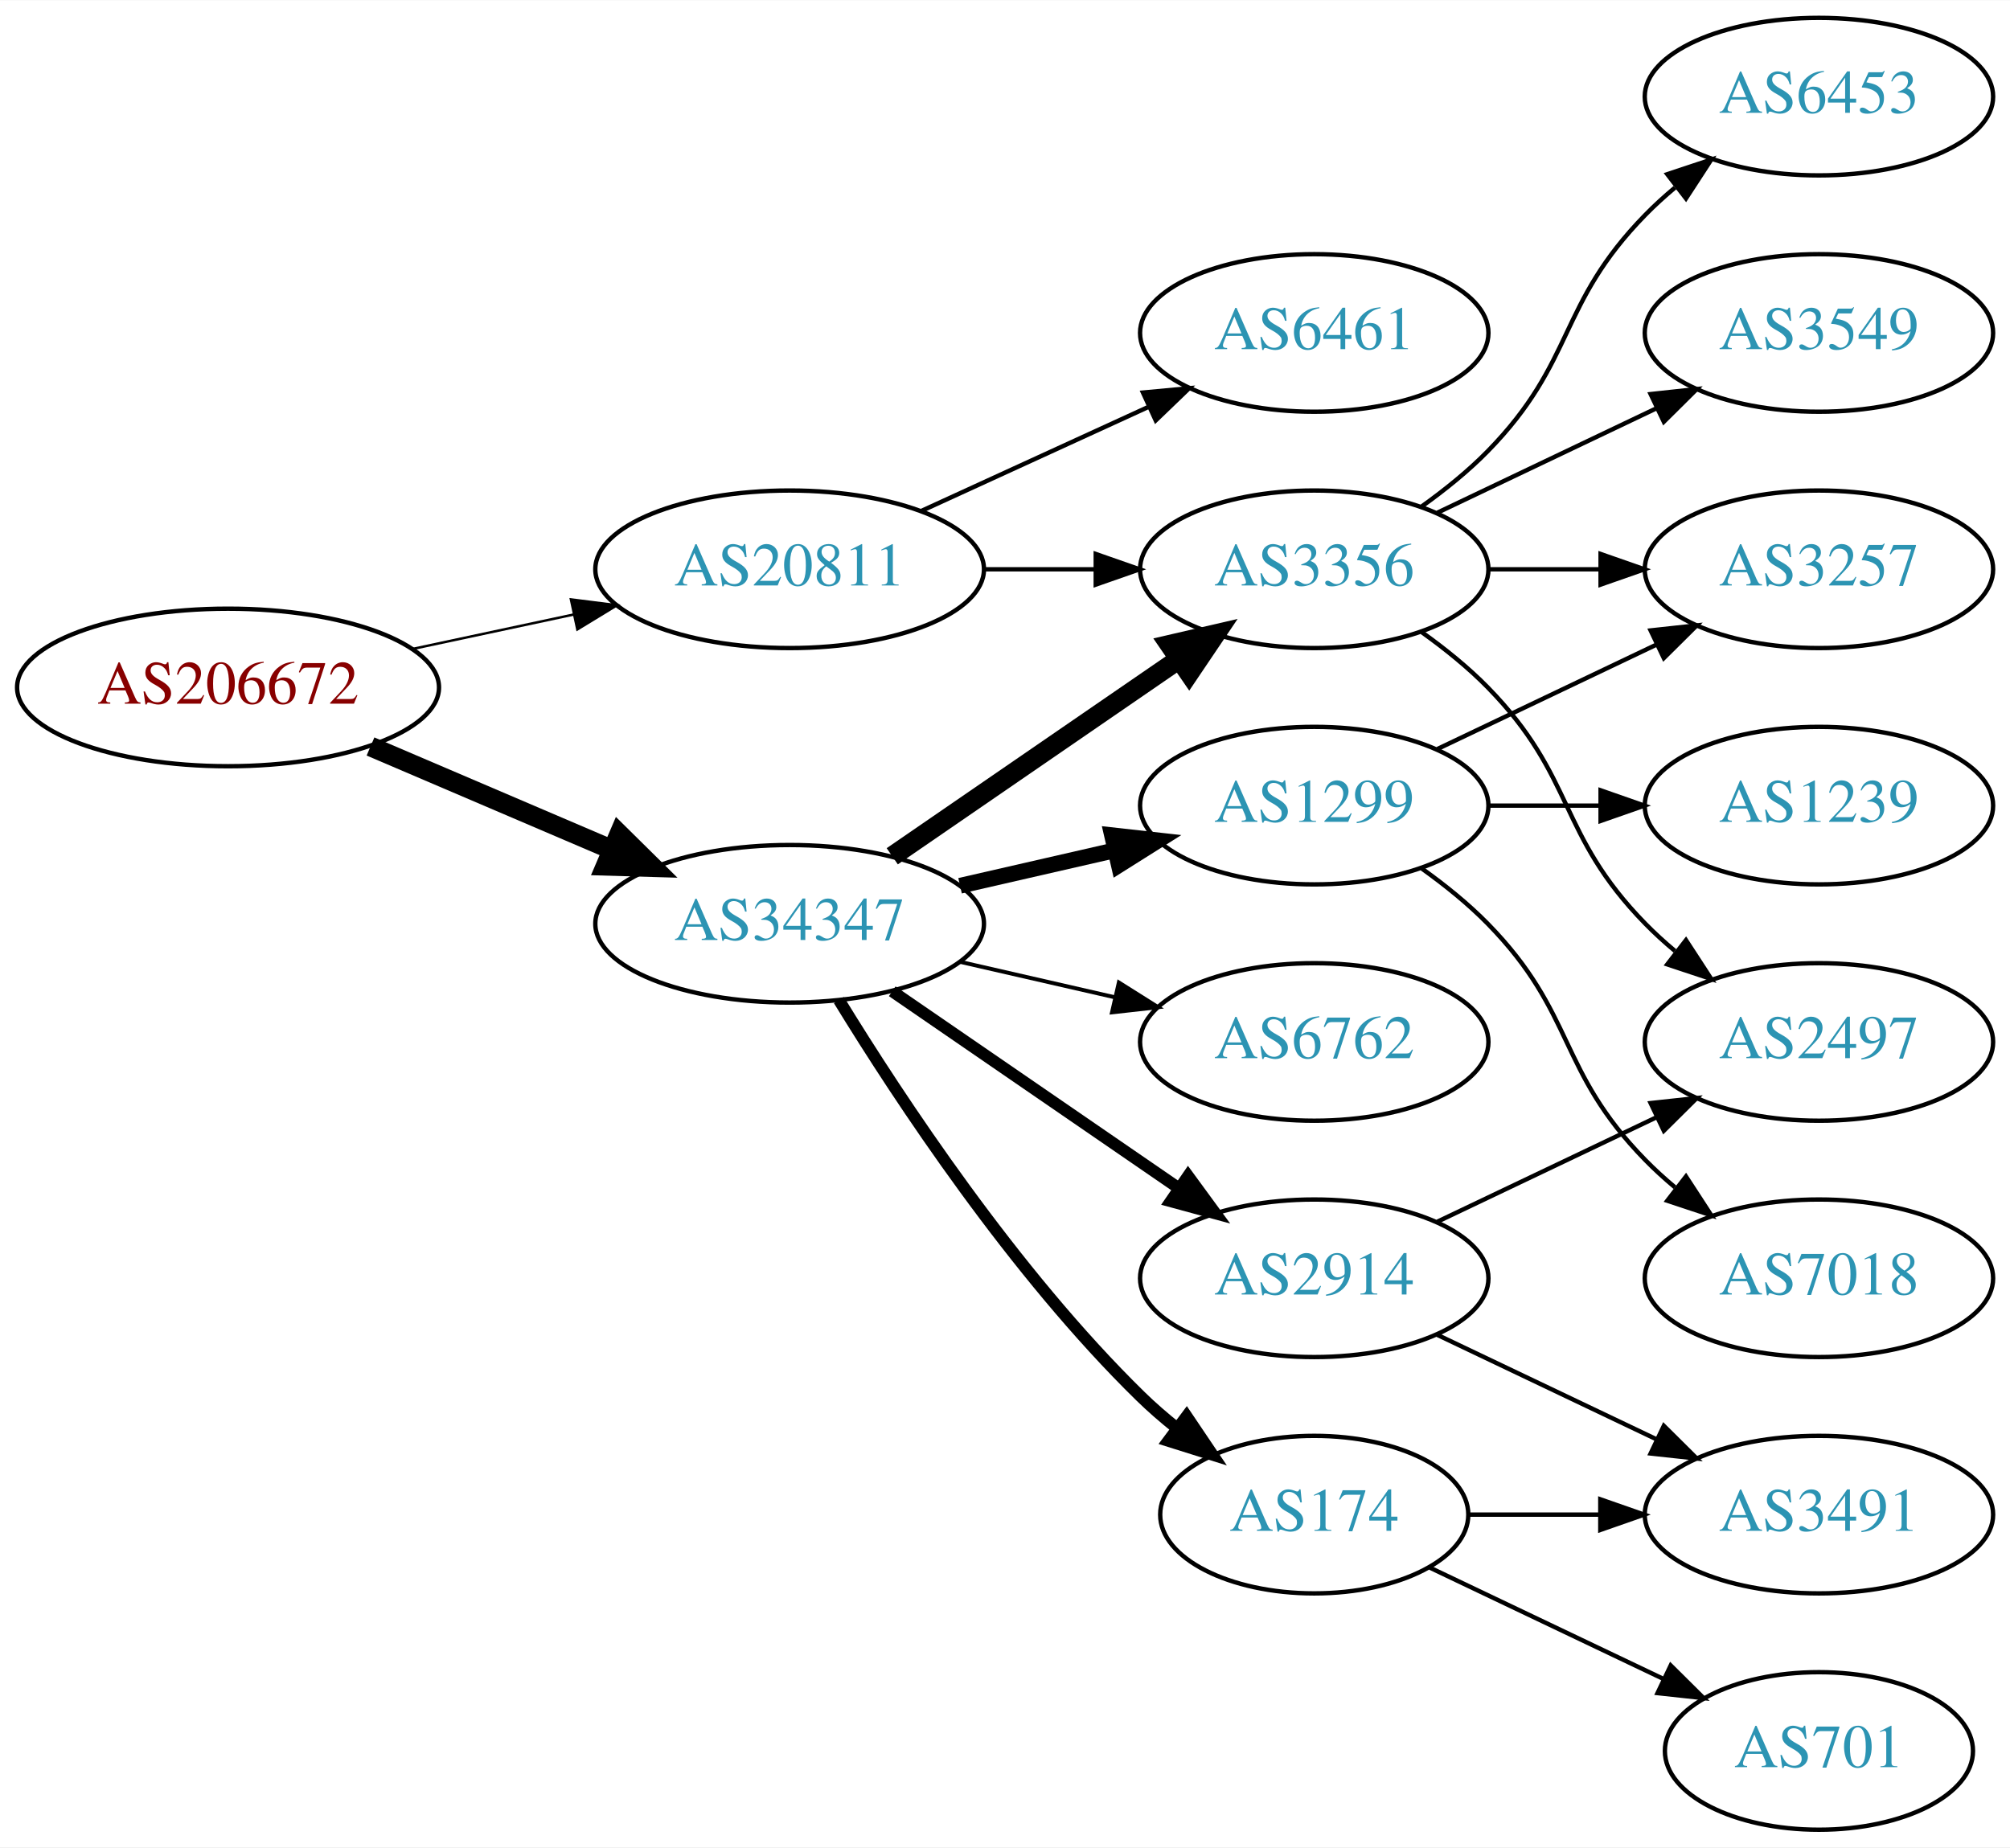
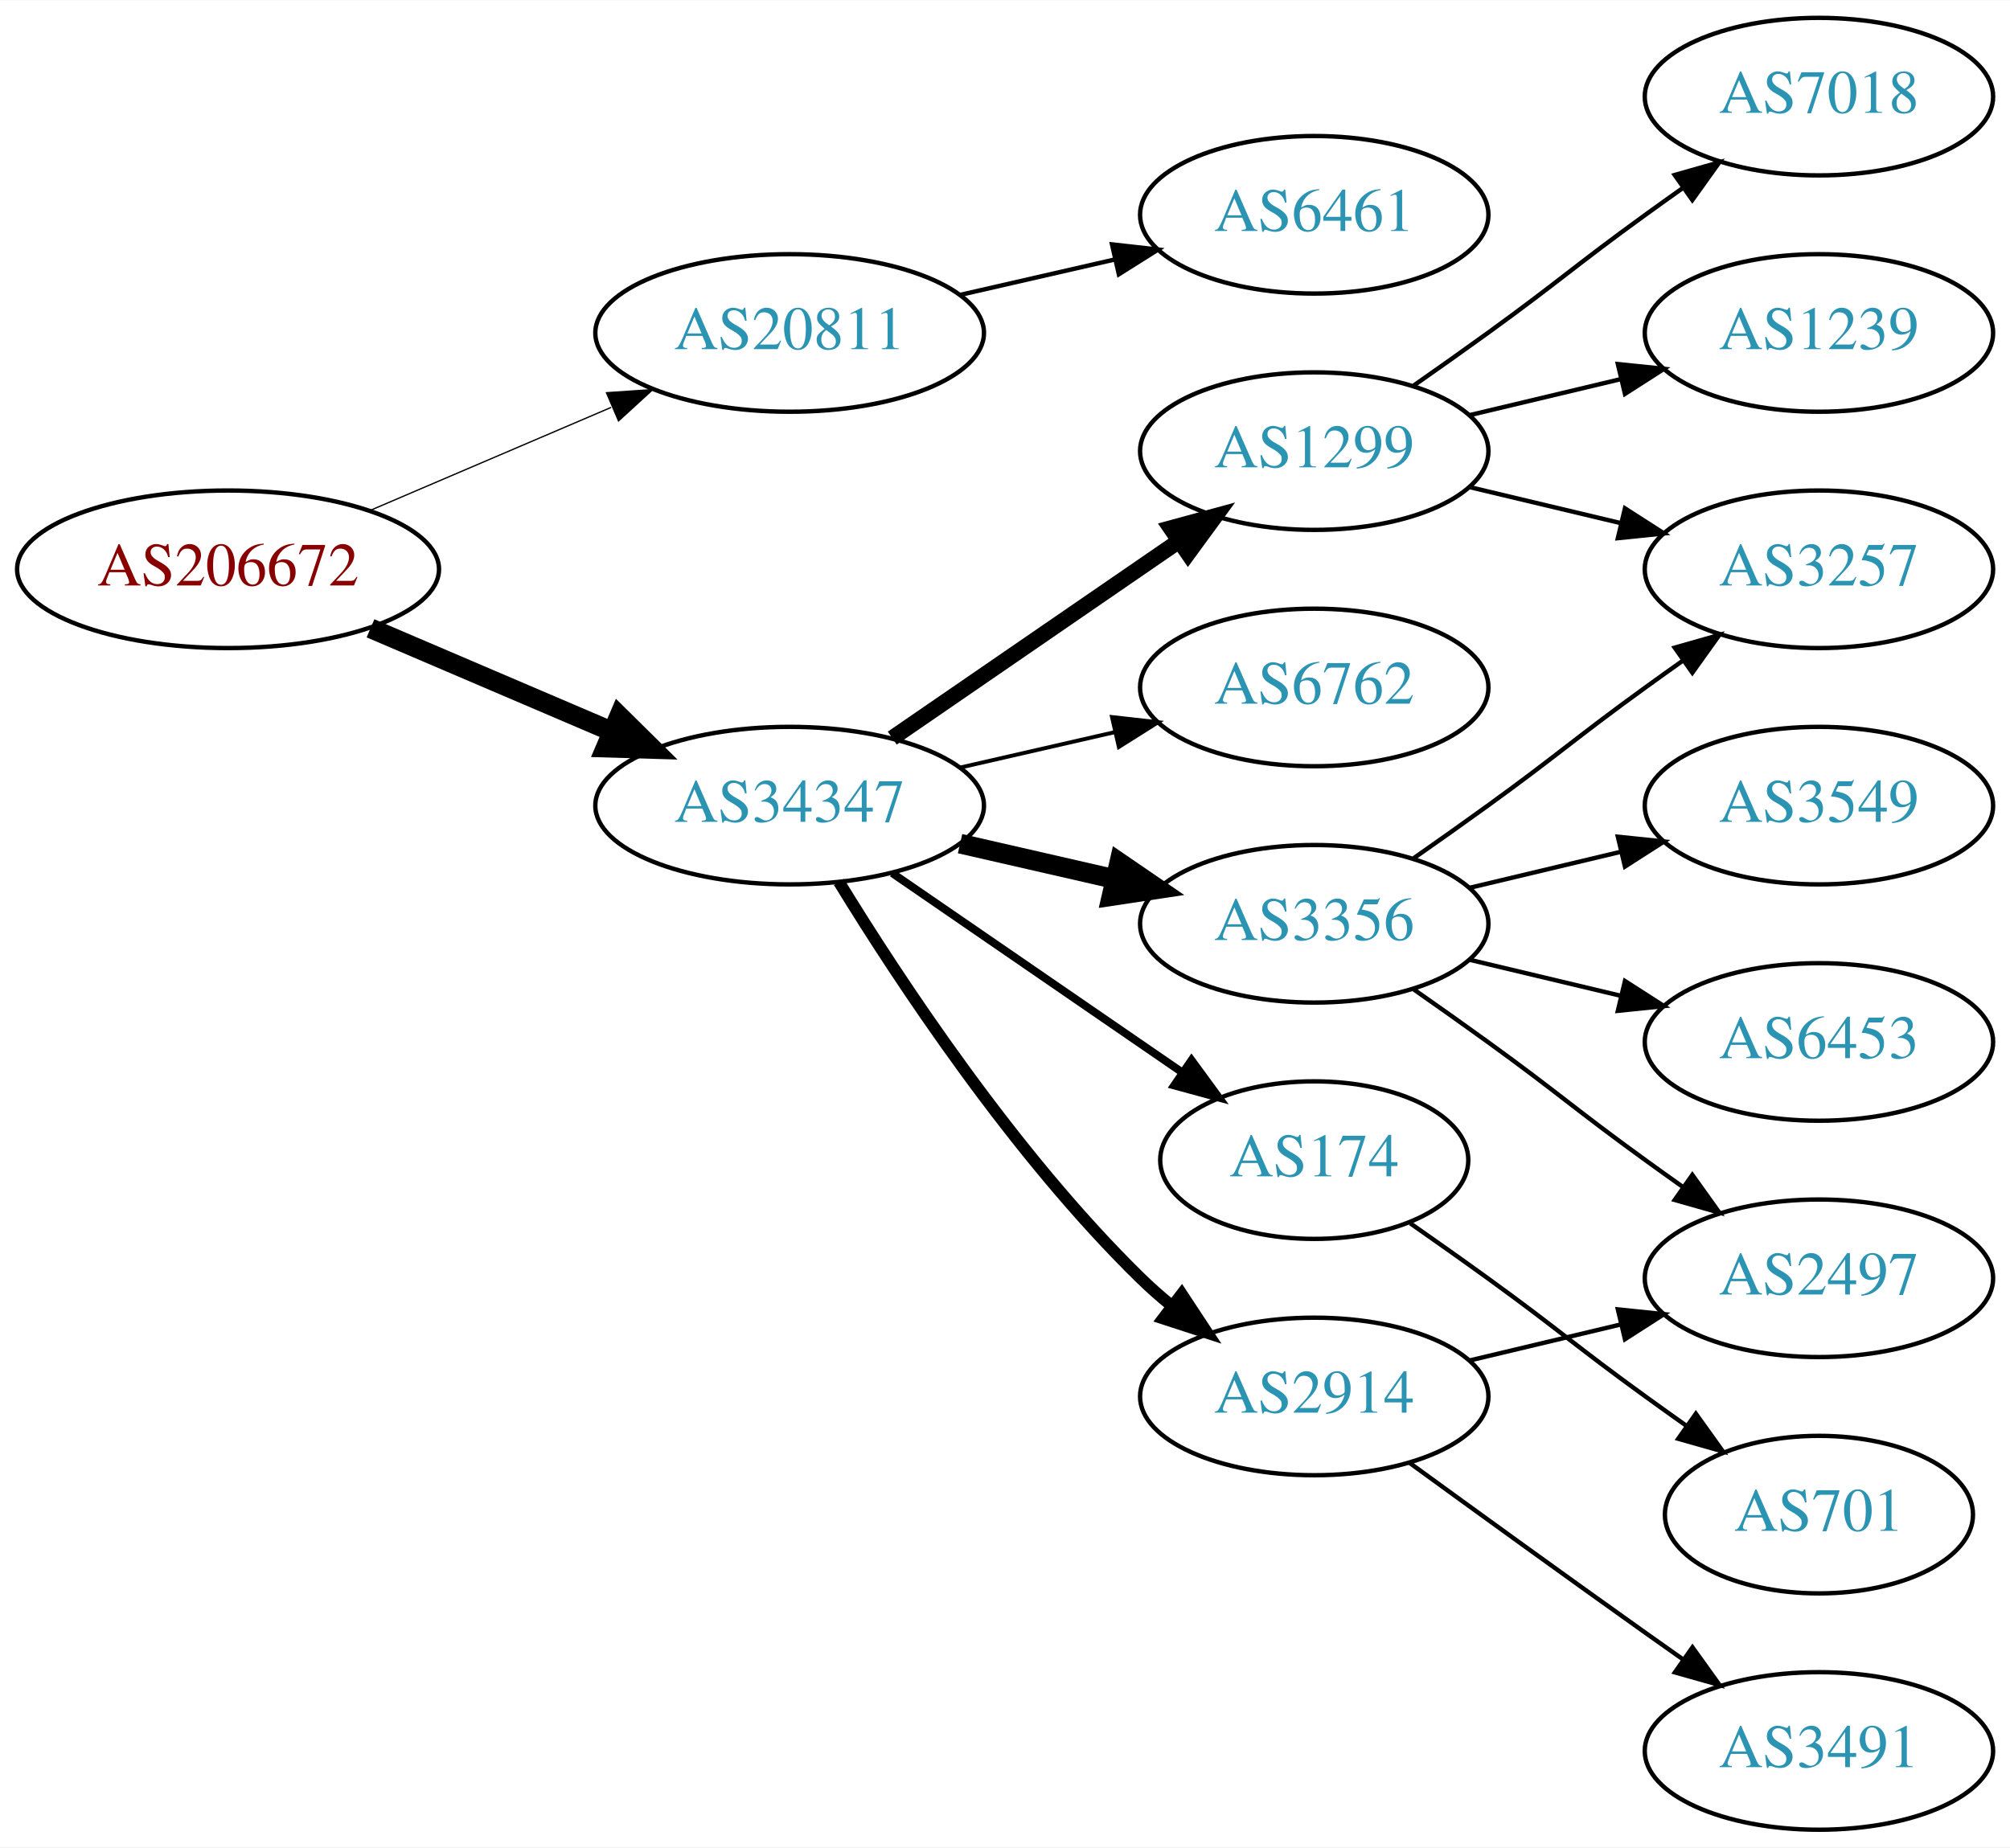
<svg xmlns="http://www.w3.org/2000/svg" xmlns:xlink="http://www.w3.org/1999/xlink" width="459pt" height="422pt" viewBox="0.00 0.00 459.17 422.00">
  <g id="graph0" class="graph" transform="scale(1 1) rotate(0) translate(4 418)">
    <polygon fill="white" stroke="none" points="-4,4 -4,-418 455.17,-418 455.17,4 -4,4" />
    <g id="node1" class="node">
      <g id="a_node1">
        <a xlink:href="/asn/206672" xlink:title="AS206672 ~ Logispin Austria GmbH [AT]">
-           <ellipse fill="#ffffff" stroke="black" cx="48.096" cy="-261" rx="48.192" ry="18" />
-           <text text-anchor="middle" x="48.096" y="-257.3" font-family="Times,serif" font-size="14.00" fill="#880000">AS206672</text>
+           <ellipse fill="#ffffff" stroke="black" cx="48.096" cy="-288" rx="48.192" ry="18" />
+           <text text-anchor="middle" x="48.096" y="-284.3" font-family="Times,serif" font-size="14.00" fill="#880000">AS206672</text>
        </a>
      </g>
    </g>
    <g id="node2" class="node">
      <g id="a_node2">
        <a xlink:href="/asn/20811" xlink:title="AS20811 ~ Brennercom S.p.A. [IT]">
-           <ellipse fill="#ffffff" stroke="black" cx="176.388" cy="-288" rx="44.393" ry="18" />
-           <text text-anchor="middle" x="176.388" y="-284.3" font-family="Times,serif" font-size="14.00" fill="#2c94b3">AS20811</text>
+           <ellipse fill="#ffffff" stroke="black" cx="176.388" cy="-342" rx="44.393" ry="18" />
+           <text text-anchor="middle" x="176.388" y="-338.3" font-family="Times,serif" font-size="14.00" fill="#2c94b3">AS20811</text>
        </a>
      </g>
    </g>
    <g id="edge1" class="edge">
-       <path fill="none" stroke="black" stroke-width="0.562" d="M90.448,-269.841C102.138,-272.34 114.964,-275.082 127.027,-277.661" />
-       <polygon fill="black" stroke="black" stroke-width="0.562" points="126.428,-281.112 136.939,-279.78 127.891,-274.267 126.428,-281.112" />
+       <path fill="none" stroke="black" stroke-width="0.3" d="M80.639,-301.487C97.283,-308.604 117.873,-317.408 135.604,-324.989" />
+       <polygon fill="black" stroke="black" stroke-width="0.3" points="134.545,-328.343 145.116,-329.057 137.297,-321.907 134.545,-328.343" />
    </g>
    <g id="node3" class="node">
      <g id="a_node3">
        <a xlink:href="/asn/34347" xlink:title="AS34347 ~ HALLAG Kommunal GmbH [AT]">
-           <ellipse fill="#ffffff" stroke="black" cx="176.388" cy="-207" rx="44.393" ry="18" />
-           <text text-anchor="middle" x="176.388" y="-203.3" font-family="Times,serif" font-size="14.00" fill="#2c94b3">AS34347</text>
+           <ellipse fill="#ffffff" stroke="black" cx="176.388" cy="-234" rx="44.393" ry="18" />
+           <text text-anchor="middle" x="176.388" y="-230.3" font-family="Times,serif" font-size="14.00" fill="#2c94b3">AS34347</text>
        </a>
      </g>
    </g>
    <g id="edge2" class="edge">
-       <path fill="none" stroke="black" stroke-width="4.5" d="M80.639,-247.513C97.283,-240.396 117.873,-231.592 135.604,-224.011" />
-       <polygon fill="black" stroke="black" stroke-width="4.5" points="137.469,-227.495 145.116,-219.943 134.373,-220.255 137.469,-227.495" />
+       <path fill="none" stroke="black" stroke-width="4.5" d="M80.639,-274.513C97.283,-267.396 117.873,-258.592 135.604,-251.011" />
+       <polygon fill="black" stroke="black" stroke-width="4.5" points="137.469,-254.495 145.116,-246.943 134.373,-247.255 137.469,-254.495" />
    </g>
    <g id="node4" class="node">
      <g id="a_node4">
-         <a xlink:href="/asn/3356" xlink:title="AS3356 ~ Level 3 Parent, LLC [US]">
-           <ellipse fill="#ffffff" stroke="black" cx="296.23" cy="-288" rx="39.794" ry="18" />
-           <text text-anchor="middle" x="296.23" y="-284.3" font-family="Times,serif" font-size="14.00" fill="#2c94b3">AS3356</text>
+         <a xlink:href="/asn/6461" xlink:title="AS6461 ~ Zayo Bandwidth [US]">
+           <ellipse fill="#ffffff" stroke="black" cx="296.23" cy="-369" rx="39.794" ry="18" />
+           <text text-anchor="middle" x="296.23" y="-365.3" font-family="Times,serif" font-size="14.00" fill="#2c94b3">AS6461</text>
        </a>
      </g>
    </g>
    <g id="edge3" class="edge">
-       <path fill="none" stroke="black" d="M220.599,-288C228.911,-288 237.674,-288 246.156,-288" />
-       <polygon fill="black" stroke="black" points="246.315,-291.5 256.315,-288 246.315,-284.5 246.315,-291.5" />
+       <path fill="none" stroke="black" d="M215.322,-350.692C226.563,-353.267 238.976,-356.111 250.599,-358.774" />
+       <polygon fill="black" stroke="black" points="250.031,-362.235 260.56,-361.057 251.595,-355.412 250.031,-362.235" />
    </g>
    <g id="node5" class="node">
      <g id="a_node5">
-         <a xlink:href="/asn/6461" xlink:title="AS6461 ~ Zayo Bandwidth [US]">
-           <ellipse fill="#ffffff" stroke="black" cx="296.23" cy="-342" rx="39.794" ry="18" />
-           <text text-anchor="middle" x="296.23" y="-338.3" font-family="Times,serif" font-size="14.00" fill="#2c94b3">AS6461</text>
+         <a xlink:href="/asn/1299" xlink:title="AS1299 ~ Telia Carrier [EU]">
+           <ellipse fill="#ffffff" stroke="black" cx="296.23" cy="-315" rx="39.794" ry="18" />
+           <text text-anchor="middle" x="296.23" y="-311.3" font-family="Times,serif" font-size="14.00" fill="#2c94b3">AS1299</text>
        </a>
      </g>
    </g>
    <g id="edge4" class="edge">
-       <path fill="none" stroke="black" d="M206.517,-301.348C222.128,-308.502 241.526,-317.391 258.198,-325.03" />
-       <polygon fill="black" stroke="black" points="257.101,-328.378 267.65,-329.362 260.017,-322.014 257.101,-328.378" />
-     </g>
-     <g id="edge5" class="edge">
-       <path fill="none" stroke="black" stroke-width="4.5" d="M199.83,-222.426C218.412,-235.198 244.972,-253.455 265.352,-267.463" />
-       <polygon fill="black" stroke="black" stroke-width="4.5" points="263.195,-270.758 273.666,-273.178 267.656,-264.269 263.195,-270.758" />
+       <path fill="none" stroke="black" stroke-width="3.6" d="M199.83,-249.426C218.412,-262.198 244.972,-280.455 265.352,-294.463" />
+       <polygon fill="black" stroke="black" stroke-width="3.6" points="263.443,-297.398 273.666,-300.178 267.408,-291.629 263.443,-297.398" />
    </g>
    <g id="node6" class="node">
      <g id="a_node6">
-         <a xlink:href="/asn/174" xlink:title="AS174 ~ Cogent Communications [US]">
-           <ellipse fill="#ffffff" stroke="black" cx="296.23" cy="-72" rx="35.194" ry="18" />
-           <text text-anchor="middle" x="296.23" y="-68.3" font-family="Times,serif" font-size="14.00" fill="#2c94b3">AS174</text>
-         </a>
-       </g>
-     </g>
-     <g id="edge6" class="edge">
-       <path fill="none" stroke="black" stroke-width="2.7" d="M187.653,-189.56C201.462,-167.009 227.651,-127.278 256.584,-99 259.119,-96.522 261.903,-94.11 264.778,-91.812" />
-       <polygon fill="black" stroke="black" stroke-width="2.7" points="267.074,-94.466 272.994,-85.679 262.887,-88.856 267.074,-94.466" />
+         <a xlink:href="/asn/6762" xlink:title="AS6762 ~ TELECOM ITALIA SPARKLE S.p.A. [IT]">
+           <ellipse fill="#ffffff" stroke="black" cx="296.23" cy="-261" rx="39.794" ry="18" />
+           <text text-anchor="middle" x="296.23" y="-257.3" font-family="Times,serif" font-size="14.00" fill="#2c94b3">AS6762</text>
+         </a>
+       </g>
+     </g>
+     <g id="edge5" class="edge">
+       <path fill="none" stroke="black" stroke-width="0.9" d="M215.322,-242.692C226.563,-245.267 238.976,-248.111 250.599,-250.774" />
+       <polygon fill="black" stroke="black" stroke-width="0.9" points="250.031,-254.235 260.56,-253.057 251.595,-247.412 250.031,-254.235" />
    </g>
    <g id="node7" class="node">
      <g id="a_node7">
-         <a xlink:href="/asn/2914" xlink:title="AS2914 ~ NTT America, Inc. [US]">
-           <ellipse fill="#ffffff" stroke="black" cx="296.23" cy="-126" rx="39.794" ry="18" />
-           <text text-anchor="middle" x="296.23" y="-122.3" font-family="Times,serif" font-size="14.00" fill="#2c94b3">AS2914</text>
-         </a>
-       </g>
-     </g>
-     <g id="edge7" class="edge">
-       <path fill="none" stroke="black" stroke-width="2.7" d="M199.83,-191.574C218.412,-178.802 244.972,-160.545 265.352,-146.537" />
-       <polygon fill="black" stroke="black" stroke-width="2.7" points="267.408,-149.371 273.666,-140.822 263.443,-143.602 267.408,-149.371" />
+         <a xlink:href="/asn/3356" xlink:title="AS3356 ~ Level 3 Parent, LLC [US]">
+           <ellipse fill="#ffffff" stroke="black" cx="296.23" cy="-207" rx="39.794" ry="18" />
+           <text text-anchor="middle" x="296.23" y="-203.3" font-family="Times,serif" font-size="14.00" fill="#2c94b3">AS3356</text>
+         </a>
+       </g>
+     </g>
+     <g id="edge6" class="edge">
+       <path fill="none" stroke="black" stroke-width="4.5" d="M215.322,-225.308C226.563,-222.733 238.976,-219.889 250.599,-217.226" />
+       <polygon fill="black" stroke="black" stroke-width="4.5" points="251.692,-221.015 260.56,-214.943 249.934,-213.339 251.692,-221.015" />
    </g>
    <g id="node8" class="node">
      <g id="a_node8">
-         <a xlink:href="/asn/1299" xlink:title="AS1299 ~ Telia Carrier [EU]">
-           <ellipse fill="#ffffff" stroke="black" cx="296.23" cy="-234" rx="39.794" ry="18" />
-           <text text-anchor="middle" x="296.23" y="-230.3" font-family="Times,serif" font-size="14.00" fill="#2c94b3">AS1299</text>
-         </a>
-       </g>
-     </g>
-     <g id="edge8" class="edge">
-       <path fill="none" stroke="black" stroke-width="3.6" d="M215.322,-215.692C226.563,-218.267 238.976,-221.111 250.599,-223.774" />
-       <polygon fill="black" stroke="black" stroke-width="3.6" points="250.031,-227.235 260.56,-226.057 251.595,-220.412 250.031,-227.235" />
+         <a xlink:href="/asn/174" xlink:title="AS174 ~ Cogent Communications [US]">
+           <ellipse fill="#ffffff" stroke="black" cx="296.23" cy="-153" rx="35.194" ry="18" />
+           <text text-anchor="middle" x="296.23" y="-149.3" font-family="Times,serif" font-size="14.00" fill="#2c94b3">AS174</text>
+         </a>
+       </g>
+     </g>
+     <g id="edge7" class="edge">
+       <path fill="none" stroke="black" stroke-width="1.8" d="M199.83,-218.574C218.645,-205.641 245.642,-187.085 266.118,-173.01" />
+       <polygon fill="black" stroke="black" stroke-width="1.8" points="268.193,-175.831 274.451,-167.282 264.228,-170.063 268.193,-175.831" />
    </g>
    <g id="node9" class="node">
      <g id="a_node9">
-         <a xlink:href="/asn/6762" xlink:title="AS6762 ~ TELECOM ITALIA SPARKLE S.p.A. [IT]">
-           <ellipse fill="#ffffff" stroke="black" cx="296.23" cy="-180" rx="39.794" ry="18" />
-           <text text-anchor="middle" x="296.23" y="-176.3" font-family="Times,serif" font-size="14.00" fill="#2c94b3">AS6762</text>
-         </a>
-       </g>
-     </g>
-     <g id="edge9" class="edge">
-       <path fill="none" stroke="black" stroke-width="0.9" d="M215.322,-198.308C226.563,-195.733 238.976,-192.889 250.599,-190.226" />
-       <polygon fill="black" stroke="black" stroke-width="0.9" points="251.595,-193.588 260.56,-187.943 250.031,-186.765 251.595,-193.588" />
+         <a xlink:href="/asn/2914" xlink:title="AS2914 ~ NTT America, Inc. [US]">
+           <ellipse fill="#ffffff" stroke="black" cx="296.23" cy="-99" rx="39.794" ry="18" />
+           <text text-anchor="middle" x="296.23" y="-95.3" font-family="Times,serif" font-size="14.00" fill="#2c94b3">AS2914</text>
+         </a>
+       </g>
+     </g>
+     <g id="edge8" class="edge">
+       <path fill="none" stroke="black" stroke-width="2.7" d="M187.653,-216.56C201.462,-194.009 227.651,-154.278 256.584,-126 258.724,-123.908 261.041,-121.863 263.441,-119.894" />
+       <polygon fill="black" stroke="black" stroke-width="2.7" points="265.951,-122.382 271.782,-113.536 261.708,-116.815 265.951,-122.382" />
    </g>
    <g id="node10" class="node">
      <g id="a_node10">
-         <a xlink:href="/asn/2497" xlink:title="AS2497 ~ Internet Initiative Japan Inc. [JP]">
-           <ellipse fill="#ffffff" stroke="black" cx="411.523" cy="-180" rx="39.794" ry="18" />
-           <text text-anchor="middle" x="411.523" y="-176.3" font-family="Times,serif" font-size="14.00" fill="#2c94b3">AS2497</text>
-         </a>
-       </g>
-     </g>
-     <g id="edge10" class="edge">
-       <path fill="none" stroke="black" d="M320.824,-273.611C326.08,-269.852 331.412,-265.563 335.877,-261 356.049,-240.383 351.704,-227.617 371.877,-207 373.969,-204.861 376.253,-202.782 378.63,-200.79" />
-       <polygon fill="black" stroke="black" points="381.148,-203.268 386.929,-194.389 376.873,-197.725 381.148,-203.268" />
-     </g>
-     <g id="node11" class="node">
-       <g id="a_node11">
        <a xlink:href="/asn/3257" xlink:title="AS3257 ~ GTT [DE]">
          <ellipse fill="#ffffff" stroke="black" cx="411.523" cy="-288" rx="39.794" ry="18" />
          <text text-anchor="middle" x="411.523" y="-284.3" font-family="Times,serif" font-size="14.00" fill="#2c94b3">AS3257</text>
        </a>
      </g>
    </g>
-     <g id="edge11" class="edge">
-       <path fill="none" stroke="black" d="M335.902,-288C344.105,-288 352.869,-288 361.401,-288" />
-       <polygon fill="black" stroke="black" points="361.641,-291.5 371.641,-288 361.641,-284.5 361.641,-291.5" />
+     <g id="edge9" class="edge">
+       <path fill="none" stroke="black" d="M331.837,-306.752C342.709,-304.162 354.863,-301.265 366.305,-298.538" />
+       <polygon fill="black" stroke="black" points="367.212,-301.92 376.128,-296.197 365.589,-295.111 367.212,-301.92" />
+     </g>
+     <g id="node11" class="node">
+       <g id="a_node11">
+         <a xlink:href="/asn/7018" xlink:title="AS7018 ~ AT&amp;T Services, Inc. [US]">
+           <ellipse fill="#ffffff" stroke="black" cx="411.523" cy="-396" rx="39.794" ry="18" />
+           <text text-anchor="middle" x="411.523" y="-392.3" font-family="Times,serif" font-size="14.00" fill="#2c94b3">AS7018</text>
+         </a>
+       </g>
+     </g>
+     <g id="edge10" class="edge">
+       <path fill="none" stroke="black" d="M318.987,-330.009C324.522,-333.879 330.44,-338.064 335.877,-342 352.076,-353.729 355.677,-357.271 371.877,-369 374.68,-371.029 377.611,-373.125 380.552,-375.21" />
+       <polygon fill="black" stroke="black" points="378.574,-378.097 388.766,-380.991 382.603,-372.373 378.574,-378.097" />
    </g>
    <g id="node12" class="node">
      <g id="a_node12">
-         <a xlink:href="/asn/6453" xlink:title="AS6453 ~ TATA COMMUNICATIONS (AMERICA) INC [US]">
-           <ellipse fill="#ffffff" stroke="black" cx="411.523" cy="-396" rx="39.794" ry="18" />
-           <text text-anchor="middle" x="411.523" y="-392.3" font-family="Times,serif" font-size="14.00" fill="#2c94b3">AS6453</text>
-         </a>
-       </g>
-     </g>
-     <g id="edge12" class="edge">
-       <path fill="none" stroke="black" d="M320.824,-302.389C326.08,-306.148 331.412,-310.437 335.877,-315 356.049,-335.617 351.704,-348.383 371.877,-369 373.969,-371.139 376.253,-373.218 378.63,-375.21" />
-       <polygon fill="black" stroke="black" points="376.873,-378.275 386.929,-381.611 381.148,-372.732 376.873,-378.275" />
+         <a xlink:href="/asn/1239" xlink:title="AS1239 ~ Sprint [US]">
+           <ellipse fill="#ffffff" stroke="black" cx="411.523" cy="-342" rx="39.794" ry="18" />
+           <text text-anchor="middle" x="411.523" y="-338.3" font-family="Times,serif" font-size="14.00" fill="#2c94b3">AS1239</text>
+         </a>
+       </g>
+     </g>
+     <g id="edge11" class="edge">
+       <path fill="none" stroke="black" d="M331.837,-323.248C342.709,-325.838 354.863,-328.735 366.305,-331.462" />
+       <polygon fill="black" stroke="black" points="365.589,-334.889 376.128,-333.803 367.212,-328.08 365.589,-334.889" />
+     </g>
+     <g id="edge14" class="edge">
+       <path fill="none" stroke="black" d="M318.987,-222.009C324.522,-225.879 330.44,-230.064 335.877,-234 352.076,-245.729 355.677,-249.271 371.877,-261 374.68,-263.029 377.611,-265.125 380.552,-267.21" />
+       <polygon fill="black" stroke="black" points="378.574,-270.097 388.766,-272.991 382.603,-264.373 378.574,-270.097" />
    </g>
    <g id="node13" class="node">
      <g id="a_node13">
        <a xlink:href="/asn/3549" xlink:title="AS3549 ~ Level 3 Parent, LLC [US]">
-           <ellipse fill="#ffffff" stroke="black" cx="411.523" cy="-342" rx="39.794" ry="18" />
-           <text text-anchor="middle" x="411.523" y="-338.3" font-family="Times,serif" font-size="14.00" fill="#2c94b3">AS3549</text>
-         </a>
-       </g>
-     </g>
-     <g id="edge13" class="edge">
-       <path fill="none" stroke="black" d="M324.367,-300.934C339.361,-308.081 358.182,-317.052 374.405,-324.785" />
-       <polygon fill="black" stroke="black" points="373.075,-328.028 383.608,-329.171 376.087,-321.709 373.075,-328.028" />
+           <ellipse fill="#ffffff" stroke="black" cx="411.523" cy="-234" rx="39.794" ry="18" />
+           <text text-anchor="middle" x="411.523" y="-230.3" font-family="Times,serif" font-size="14.00" fill="#2c94b3">AS3549</text>
+         </a>
+       </g>
+     </g>
+     <g id="edge12" class="edge">
+       <path fill="none" stroke="black" d="M331.837,-215.248C342.709,-217.838 354.863,-220.735 366.305,-223.462" />
+       <polygon fill="black" stroke="black" points="365.589,-226.889 376.128,-225.803 367.212,-220.08 365.589,-226.889" />
    </g>
    <g id="node14" class="node">
      <g id="a_node14">
-         <a xlink:href="/asn/3491" xlink:title="AS3491 ~ PCCW Global, Inc. [US]">
-           <ellipse fill="#ffffff" stroke="black" cx="411.523" cy="-72" rx="39.794" ry="18" />
-           <text text-anchor="middle" x="411.523" y="-68.3" font-family="Times,serif" font-size="14.00" fill="#2c94b3">AS3491</text>
-         </a>
-       </g>
-     </g>
-     <g id="edge14" class="edge">
-       <path fill="none" stroke="black" d="M331.529,-72C340.906,-72 351.257,-72 361.291,-72" />
-       <polygon fill="black" stroke="black" points="361.58,-75.5 371.58,-72 361.58,-68.5 361.58,-75.5" />
+         <a xlink:href="/asn/6453" xlink:title="AS6453 ~ TATA COMMUNICATIONS (AMERICA) INC [US]">
+           <ellipse fill="#ffffff" stroke="black" cx="411.523" cy="-180" rx="39.794" ry="18" />
+           <text text-anchor="middle" x="411.523" y="-176.3" font-family="Times,serif" font-size="14.00" fill="#2c94b3">AS6453</text>
+         </a>
+       </g>
+     </g>
+     <g id="edge13" class="edge">
+       <path fill="none" stroke="black" d="M331.837,-198.752C342.709,-196.162 354.863,-193.265 366.305,-190.538" />
+       <polygon fill="black" stroke="black" points="367.212,-193.92 376.128,-188.197 365.589,-187.111 367.212,-193.92" />
    </g>
    <g id="node15" class="node">
      <g id="a_node15">
+         <a xlink:href="/asn/2497" xlink:title="AS2497 ~ Internet Initiative Japan Inc. [JP]">
+           <ellipse fill="#ffffff" stroke="black" cx="411.523" cy="-126" rx="39.794" ry="18" />
+           <text text-anchor="middle" x="411.523" y="-122.3" font-family="Times,serif" font-size="14.00" fill="#2c94b3">AS2497</text>
+         </a>
+       </g>
+     </g>
+     <g id="edge15" class="edge">
+       <path fill="none" stroke="black" d="M318.987,-191.991C324.522,-188.121 330.44,-183.936 335.877,-180 352.076,-168.271 355.677,-164.729 371.877,-153 374.68,-150.971 377.611,-148.875 380.552,-146.79" />
+       <polygon fill="black" stroke="black" points="382.603,-149.627 388.766,-141.009 378.574,-143.903 382.603,-149.627" />
+     </g>
+     <g id="node17" class="node">
+       <g id="a_node17">
        <a xlink:href="/asn/701" xlink:title="AS701 ~ UUNET [US]">
-           <ellipse fill="#ffffff" stroke="black" cx="411.523" cy="-18" rx="35.194" ry="18" />
-           <text text-anchor="middle" x="411.523" y="-14.3" font-family="Times,serif" font-size="14.00" fill="#2c94b3">AS701</text>
-         </a>
-       </g>
-     </g>
-     <g id="edge15" class="edge">
-       <path fill="none" stroke="black" d="M322.655,-59.881C338.398,-52.378 358.82,-42.644 376.013,-34.449" />
-       <polygon fill="black" stroke="black" points="377.662,-37.54 385.183,-30.078 374.65,-31.221 377.662,-37.54" />
-     </g>
-     <g id="edge17" class="edge">
-       <path fill="none" stroke="black" d="M324.367,-138.934C339.361,-146.081 358.182,-155.052 374.405,-162.785" />
-       <polygon fill="black" stroke="black" points="373.075,-166.028 383.608,-167.171 376.087,-159.709 373.075,-166.028" />
+           <ellipse fill="#ffffff" stroke="black" cx="411.523" cy="-72" rx="35.194" ry="18" />
+           <text text-anchor="middle" x="411.523" y="-68.3" font-family="Times,serif" font-size="14.00" fill="#2c94b3">AS701</text>
+         </a>
+       </g>
+     </g>
+     <g id="edge18" class="edge">
+       <path fill="none" stroke="black" d="M318.18,-138.555C323.943,-134.529 330.175,-130.128 335.877,-126 352.076,-114.271 355.677,-110.729 371.877,-99 374.905,-96.807 378.084,-94.537 381.263,-92.287" />
+       <polygon fill="black" stroke="black" points="383.405,-95.059 389.573,-86.445 379.379,-89.333 383.405,-95.059" />
    </g>
    <g id="edge16" class="edge">
-       <path fill="none" stroke="black" d="M324.367,-113.066C339.361,-105.919 358.182,-96.948 374.405,-89.215" />
-       <polygon fill="black" stroke="black" points="376.087,-92.291 383.608,-84.829 373.075,-85.972 376.087,-92.291" />
-     </g>
-     <g id="edge18" class="edge">
-       <path fill="none" stroke="black" d="M324.367,-246.934C339.361,-254.081 358.182,-263.052 374.405,-270.785" />
-       <polygon fill="black" stroke="black" points="373.075,-274.028 383.608,-275.171 376.087,-267.709 373.075,-274.028" />
+       <path fill="none" stroke="black" d="M331.837,-107.248C342.709,-109.838 354.863,-112.735 366.305,-115.462" />
+       <polygon fill="black" stroke="black" points="365.589,-118.889 376.128,-117.803 367.212,-112.08 365.589,-118.889" />
    </g>
    <g id="node16" class="node">
      <g id="a_node16">
-         <a xlink:href="/asn/7018" xlink:title="AS7018 ~ AT&amp;T Services, Inc. [US]">
-           <ellipse fill="#ffffff" stroke="black" cx="411.523" cy="-126" rx="39.794" ry="18" />
-           <text text-anchor="middle" x="411.523" y="-122.3" font-family="Times,serif" font-size="14.00" fill="#2c94b3">AS7018</text>
-         </a>
-       </g>
-     </g>
-     <g id="edge19" class="edge">
-       <path fill="none" stroke="black" d="M320.824,-219.611C326.08,-215.852 331.412,-211.563 335.877,-207 356.049,-186.383 351.704,-173.617 371.877,-153 373.969,-150.861 376.253,-148.782 378.63,-146.79" />
-       <polygon fill="black" stroke="black" points="381.148,-149.268 386.929,-140.389 376.873,-143.725 381.148,-149.268" />
-     </g>
-     <g id="node17" class="node">
-       <g id="a_node17">
-         <a xlink:href="/asn/1239" xlink:title="AS1239 ~ Sprint [US]">
-           <ellipse fill="#ffffff" stroke="black" cx="411.523" cy="-234" rx="39.794" ry="18" />
-           <text text-anchor="middle" x="411.523" y="-230.3" font-family="Times,serif" font-size="14.00" fill="#2c94b3">AS1239</text>
-         </a>
-       </g>
-     </g>
-     <g id="edge20" class="edge">
-       <path fill="none" stroke="black" d="M335.902,-234C344.105,-234 352.869,-234 361.401,-234" />
-       <polygon fill="black" stroke="black" points="361.641,-237.5 371.641,-234 361.641,-230.5 361.641,-237.5" />
+         <a xlink:href="/asn/3491" xlink:title="AS3491 ~ PCCW Global, Inc. [US]">
+           <ellipse fill="#ffffff" stroke="black" cx="411.523" cy="-18" rx="39.794" ry="18" />
+           <text text-anchor="middle" x="411.523" y="-14.3" font-family="Times,serif" font-size="14.00" fill="#2c94b3">AS3491</text>
+         </a>
+       </g>
+     </g>
+     <g id="edge17" class="edge">
+       <path fill="none" stroke="black" d="M318.078,-83.778C333.012,-72.909 353.626,-57.975 371.877,-45 374.697,-42.995 377.64,-40.915 380.588,-38.841" />
+       <polygon fill="black" stroke="black" points="382.634,-41.681 388.813,-33.074 378.616,-35.95 382.634,-41.681" />
    </g>
  </g>
</svg>
